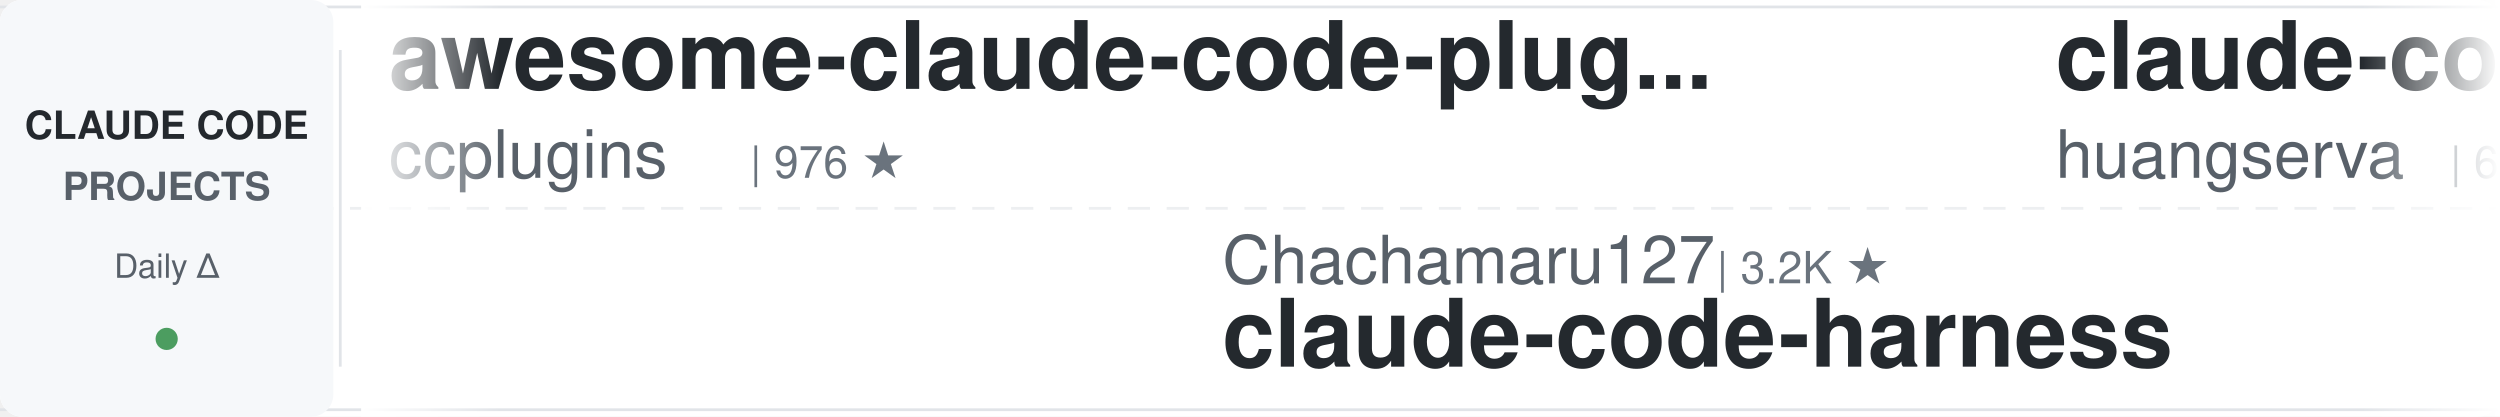
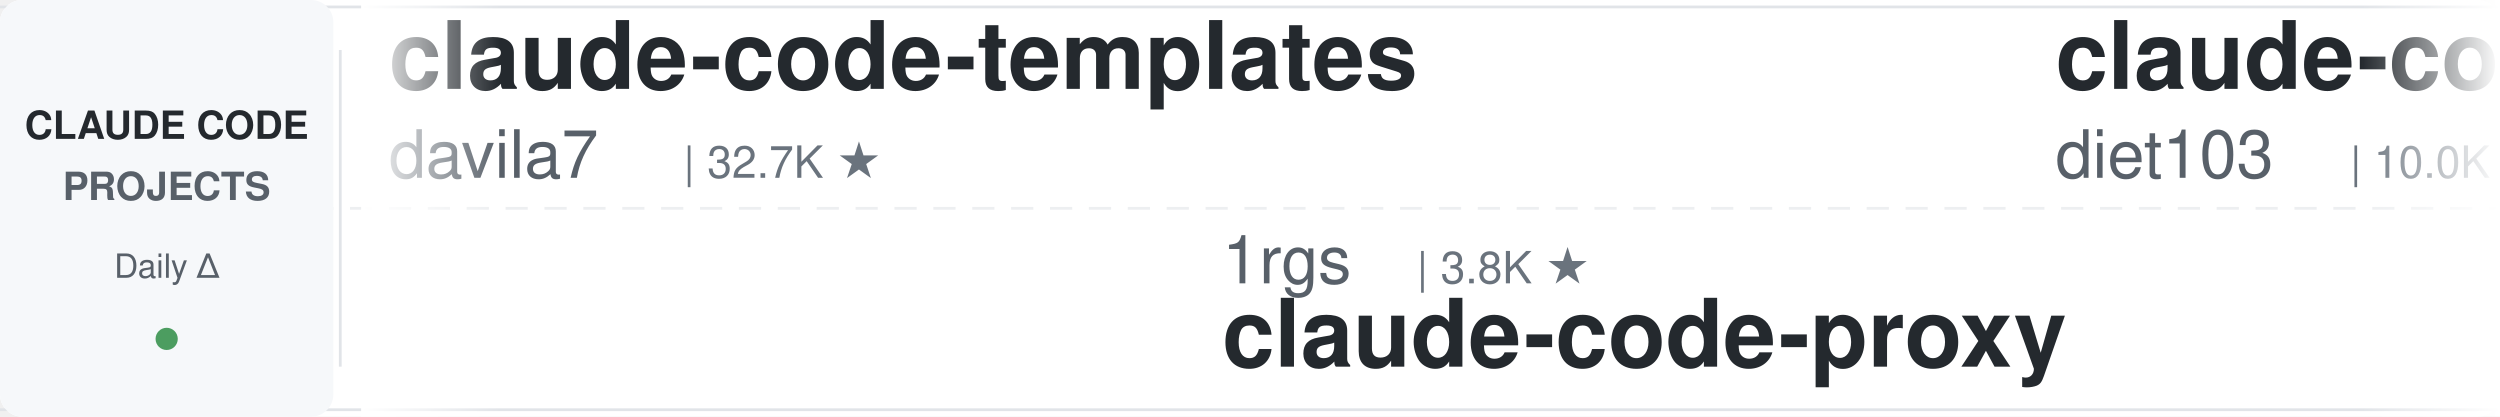
<svg xmlns="http://www.w3.org/2000/svg" width="900" height="150">
  <defs>
    <linearGradient id="leftFade" x1="0%" y1="0%" x2="100%" y2="0%">
      <stop offset="0%" style="stop-color:#ffffff;stop-opacity:1" />
      <stop offset="100%" style="stop-color:#ffffff;stop-opacity:0" />
    </linearGradient>
    <linearGradient id="rightFade" x1="0%" y1="0%" x2="100%" y2="0%">
      <stop offset="0%" style="stop-color:#ffffff;stop-opacity:0" />
      <stop offset="100%" style="stop-color:#ffffff;stop-opacity:1" />
    </linearGradient>
  </defs>
  <rect width="900" height="150" fill="#ffffff" rx="8" />
  <rect x="0" y="2" width="900" height="1" fill="#e1e4e8" />
  <rect x="0" y="147" width="900" height="1" fill="#e1e4e8" />
  <line x1="0" y1="75" x2="900" y2="75" stroke="#e1e4e8" stroke-width="1" stroke-dasharray="8 6" opacity="0.6" />
  <rect x="0" y="0" width="120" height="150" fill="#f6f8fa" rx="8" />
  <text x="60" y="50" font-family="-apple-system, BlinkMacSystemFont, 'Segoe UI', Helvetica, Arial, sans-serif" font-size="14" font-weight="600" fill="#24292e" text-anchor="middle">CLAUDE CODE</text>
  <text x="60" y="72" font-family="-apple-system, BlinkMacSystemFont, 'Segoe UI', Helvetica, Arial, sans-serif" font-size="14" font-weight="600" fill="#586069" text-anchor="middle">PROJECTS</text>
  <text x="60" y="100" font-family="-apple-system, BlinkMacSystemFont, 'Segoe UI', Helvetica, Arial, sans-serif" font-size="12" font-weight="500" fill="#586069" text-anchor="middle">Daily Δ</text>
  <circle cx="60" cy="122" r="4" fill="#22863a" opacity="0.8" />
  <rect x="122" y="18" width="1" height="114" fill="#e1e4e8" />
  <clipPath id="tickerClip">
    <rect x="130" y="0" width="770" height="150" />
  </clipPath>
  <g clip-path="url(#tickerClip)">
    <g id="tickerItems">
      <animateTransform attributeName="transform" attributeType="XML" type="translate" from="0 0" to="-3000 0" dur="54s" repeatCount="indefinite" />
      <g transform="translate(0, 0)">
-         <text x="140" y="32" font-family="-apple-system, BlinkMacSystemFont, 'Segoe UI', Helvetica, Arial, sans-serif" font-size="34" font-weight="600" fill="#24292e">awesome-claude-code-plug...</text>
-         <text x="140" y="64" font-family="-apple-system, BlinkMacSystemFont, 'Segoe UI', Helvetica, Arial, sans-serif" font-size="24" font-weight="400" fill="#586069">ccplugins</text>
-         <text x="270" y="64" font-family="-apple-system, BlinkMacSystemFont, 'Segoe UI', Helvetica, Arial, sans-serif" font-size="16" font-weight="500" fill="#6a737d">| 976 ★</text>
-       </g>
-       <g transform="translate(300, 0)">
-         <text x="140" y="102" font-family="-apple-system, BlinkMacSystemFont, 'Segoe UI', Helvetica, Arial, sans-serif" font-size="24" font-weight="400" fill="#586069">Chachamaru127</text>
-         <text x="318" y="102" font-family="-apple-system, BlinkMacSystemFont, 'Segoe UI', Helvetica, Arial, sans-serif" font-size="16" font-weight="500" fill="#6a737d">| 3.2K ★</text>
-         <text x="140" y="132" font-family="-apple-system, BlinkMacSystemFont, 'Segoe UI', Helvetica, Arial, sans-serif" font-size="34" font-weight="600" fill="#24292e">claude-code-harness</text>
-       </g>
-       <g transform="translate(600, 0)">
-         <text x="140" y="32" font-family="-apple-system, BlinkMacSystemFont, 'Segoe UI', Helvetica, Arial, sans-serif" font-size="34" font-weight="600" fill="#24292e">claude-code-cli</text>
-         <text x="140" y="64" font-family="-apple-system, BlinkMacSystemFont, 'Segoe UI', Helvetica, Arial, sans-serif" font-size="24" font-weight="400" fill="#586069">huangserva</text>
-         <text x="282" y="64" font-family="-apple-system, BlinkMacSystemFont, 'Segoe UI', Helvetica, Arial, sans-serif" font-size="16" font-weight="500" fill="#6a737d">| 629 ★</text>
-       </g>
-       <g transform="translate(900, 0)">
-         <text x="140" y="102" font-family="-apple-system, BlinkMacSystemFont, 'Segoe UI', Helvetica, Arial, sans-serif" font-size="24" font-weight="400" fill="#586069">lintsinghua</text>
-         <text x="294" y="102" font-family="-apple-system, BlinkMacSystemFont, 'Segoe UI', Helvetica, Arial, sans-serif" font-size="16" font-weight="500" fill="#6a737d">| 4.3K ★</text>
-         <text x="140" y="132" font-family="-apple-system, BlinkMacSystemFont, 'Segoe UI', Helvetica, Arial, sans-serif" font-size="34" font-weight="600" fill="#24292e">claude-code-book</text>
-       </g>
-       <g transform="translate(1200, 0)">
-         <text x="140" y="32" font-family="-apple-system, BlinkMacSystemFont, 'Segoe UI', Helvetica, Arial, sans-serif" font-size="34" font-weight="600" fill="#24292e">claude-code-source</text>
-         <text x="140" y="64" font-family="-apple-system, BlinkMacSystemFont, 'Segoe UI', Helvetica, Arial, sans-serif" font-size="24" font-weight="400" fill="#586069">hangsman</text>
-         <text x="258" y="64" font-family="-apple-system, BlinkMacSystemFont, 'Segoe UI', Helvetica, Arial, sans-serif" font-size="16" font-weight="500" fill="#6a737d">| 798 ★</text>
-       </g>
-       <g transform="translate(1500, 0)">
-         <text x="140" y="102" font-family="-apple-system, BlinkMacSystemFont, 'Segoe UI', Helvetica, Arial, sans-serif" font-size="24" font-weight="400" fill="#586069">multica-ai</text>
-         <text x="282" y="102" font-family="-apple-system, BlinkMacSystemFont, 'Segoe UI', Helvetica, Arial, sans-serif" font-size="16" font-weight="500" fill="#6a737d">| 220.6K ★</text>
-         <text x="140" y="132" font-family="-apple-system, BlinkMacSystemFont, 'Segoe UI', Helvetica, Arial, sans-serif" font-size="34" font-weight="600" fill="#24292e">andrej-karpathy-skills</text>
-       </g>
-       <g transform="translate(1800, 0)">
        <text x="140" y="32" font-family="-apple-system, BlinkMacSystemFont, 'Segoe UI', Helvetica, Arial, sans-serif" font-size="34" font-weight="600" fill="#24292e">claude-code-templates</text>
        <text x="140" y="64" font-family="-apple-system, BlinkMacSystemFont, 'Segoe UI', Helvetica, Arial, sans-serif" font-size="24" font-weight="400" fill="#586069">davila7</text>
        <text x="246" y="64" font-family="-apple-system, BlinkMacSystemFont, 'Segoe UI', Helvetica, Arial, sans-serif" font-size="16" font-weight="500" fill="#6a737d">| 32.7K ★</text>
+       </g>
+       <g transform="translate(300, 0)">
+         <text x="140" y="102" font-family="-apple-system, BlinkMacSystemFont, 'Segoe UI', Helvetica, Arial, sans-serif" font-size="24" font-weight="400" fill="#586069">1rgs</text>
+         <text x="210" y="102" font-family="-apple-system, BlinkMacSystemFont, 'Segoe UI', Helvetica, Arial, sans-serif" font-size="16" font-weight="500" fill="#6a737d">| 3.8K ★</text>
+         <text x="140" y="132" font-family="-apple-system, BlinkMacSystemFont, 'Segoe UI', Helvetica, Arial, sans-serif" font-size="34" font-weight="600" fill="#24292e">claude-code-proxy</text>
+       </g>
+       <g transform="translate(600, 0)">
+         <text x="140" y="32" font-family="-apple-system, BlinkMacSystemFont, 'Segoe UI', Helvetica, Arial, sans-serif" font-size="34" font-weight="600" fill="#24292e">claude-code-infrastructu...</text>
+         <text x="140" y="64" font-family="-apple-system, BlinkMacSystemFont, 'Segoe UI', Helvetica, Arial, sans-serif" font-size="24" font-weight="400" fill="#586069">diet103</text>
+         <text x="246" y="64" font-family="-apple-system, BlinkMacSystemFont, 'Segoe UI', Helvetica, Arial, sans-serif" font-size="16" font-weight="500" fill="#6a737d">| 10.0K ★</text>
+       </g>
+       <g transform="translate(900, 0)">
+         <text x="140" y="102" font-family="-apple-system, BlinkMacSystemFont, 'Segoe UI', Helvetica, Arial, sans-serif" font-size="24" font-weight="400" fill="#586069">huangjia2019</text>
+         <text x="306" y="102" font-family="-apple-system, BlinkMacSystemFont, 'Segoe UI', Helvetica, Arial, sans-serif" font-size="16" font-weight="500" fill="#6a737d">| 1.1K ★</text>
+         <text x="140" y="132" font-family="-apple-system, BlinkMacSystemFont, 'Segoe UI', Helvetica, Arial, sans-serif" font-size="34" font-weight="600" fill="#24292e">claude-code-engineering</text>
+       </g>
+       <g transform="translate(1200, 0)">
+         <text x="140" y="32" font-family="-apple-system, BlinkMacSystemFont, 'Segoe UI', Helvetica, Arial, sans-serif" font-size="34" font-weight="600" fill="#24292e">Claude-Code-Usage-Monito...</text>
+         <text x="140" y="64" font-family="-apple-system, BlinkMacSystemFont, 'Segoe UI', Helvetica, Arial, sans-serif" font-size="24" font-weight="400" fill="#586069">Maciek-roboblog</text>
+         <text x="342" y="64" font-family="-apple-system, BlinkMacSystemFont, 'Segoe UI', Helvetica, Arial, sans-serif" font-size="16" font-weight="500" fill="#6a737d">| 8.7K ★</text>
+       </g>
+       <g transform="translate(1500, 0)">
+         <text x="140" y="102" font-family="-apple-system, BlinkMacSystemFont, 'Segoe UI', Helvetica, Arial, sans-serif" font-size="24" font-weight="400" fill="#586069">centminmod</text>
+         <text x="282" y="102" font-family="-apple-system, BlinkMacSystemFont, 'Segoe UI', Helvetica, Arial, sans-serif" font-size="16" font-weight="500" fill="#6a737d">| 2.7K ★</text>
+         <text x="140" y="132" font-family="-apple-system, BlinkMacSystemFont, 'Segoe UI', Helvetica, Arial, sans-serif" font-size="34" font-weight="600" fill="#24292e">my-claude-code-setup</text>
+       </g>
+       <g transform="translate(1800, 0)">
+         <text x="140" y="32" font-family="-apple-system, BlinkMacSystemFont, 'Segoe UI', Helvetica, Arial, sans-serif" font-size="34" font-weight="600" fill="#24292e">claude-code-prompts</text>
+         <text x="140" y="64" font-family="-apple-system, BlinkMacSystemFont, 'Segoe UI', Helvetica, Arial, sans-serif" font-size="24" font-weight="400" fill="#586069">repowise-dev</text>
+         <text x="306" y="64" font-family="-apple-system, BlinkMacSystemFont, 'Segoe UI', Helvetica, Arial, sans-serif" font-size="16" font-weight="500" fill="#6a737d">| 1.2K ★</text>
      </g>
      <g transform="translate(2100, 0)">
        <text x="140" y="102" font-family="-apple-system, BlinkMacSystemFont, 'Segoe UI', Helvetica, Arial, sans-serif" font-size="24" font-weight="400" fill="#586069">https-deeplearning-ai</text>
        <text x="414" y="102" font-family="-apple-system, BlinkMacSystemFont, 'Segoe UI', Helvetica, Arial, sans-serif" font-size="16" font-weight="500" fill="#6a737d">| 556 ★</text>
        <text x="140" y="132" font-family="-apple-system, BlinkMacSystemFont, 'Segoe UI', Helvetica, Arial, sans-serif" font-size="34" font-weight="600" fill="#24292e">sc-claude-code-files</text>
      </g>
      <g transform="translate(2400, 0)">
-         <text x="140" y="32" font-family="-apple-system, BlinkMacSystemFont, 'Segoe UI', Helvetica, Arial, sans-serif" font-size="34" font-weight="600" fill="#24292e">claude-code-tips</text>
-         <text x="140" y="64" font-family="-apple-system, BlinkMacSystemFont, 'Segoe UI', Helvetica, Arial, sans-serif" font-size="24" font-weight="400" fill="#586069">ykdojo</text>
-         <text x="234" y="64" font-family="-apple-system, BlinkMacSystemFont, 'Segoe UI', Helvetica, Arial, sans-serif" font-size="16" font-weight="500" fill="#6a737d">| 10.2K ★</text>
+         <text x="140" y="32" font-family="-apple-system, BlinkMacSystemFont, 'Segoe UI', Helvetica, Arial, sans-serif" font-size="34" font-weight="600" fill="#24292e">Claude-Code-Source-Study</text>
+         <text x="140" y="64" font-family="-apple-system, BlinkMacSystemFont, 'Segoe UI', Helvetica, Arial, sans-serif" font-size="24" font-weight="400" fill="#586069">luyao618</text>
+         <text x="258" y="64" font-family="-apple-system, BlinkMacSystemFont, 'Segoe UI', Helvetica, Arial, sans-serif" font-size="16" font-weight="500" fill="#6a737d">| 1.7K ★</text>
      </g>
      <g transform="translate(2700, 0)">
-         <text x="140" y="102" font-family="-apple-system, BlinkMacSystemFont, 'Segoe UI', Helvetica, Arial, sans-serif" font-size="24" font-weight="400" fill="#586069">OneRedOak</text>
-         <text x="270" y="102" font-family="-apple-system, BlinkMacSystemFont, 'Segoe UI', Helvetica, Arial, sans-serif" font-size="16" font-weight="500" fill="#6a737d">| 3.9K ★</text>
-         <text x="140" y="132" font-family="-apple-system, BlinkMacSystemFont, 'Segoe UI', Helvetica, Arial, sans-serif" font-size="34" font-weight="600" fill="#24292e">claude-code-workflows</text>
+         <text x="140" y="102" font-family="-apple-system, BlinkMacSystemFont, 'Segoe UI', Helvetica, Arial, sans-serif" font-size="24" font-weight="400" fill="#586069">pedrohcgs</text>
+         <text x="270" y="102" font-family="-apple-system, BlinkMacSystemFont, 'Segoe UI', Helvetica, Arial, sans-serif" font-size="16" font-weight="500" fill="#6a737d">| 1.7K ★</text>
+         <text x="140" y="132" font-family="-apple-system, BlinkMacSystemFont, 'Segoe UI', Helvetica, Arial, sans-serif" font-size="34" font-weight="600" fill="#24292e">claude-code-my-workflow</text>
      </g>
      <g transform="translate(3000, 0)">
-         <text x="140" y="32" font-family="-apple-system, BlinkMacSystemFont, 'Segoe UI', Helvetica, Arial, sans-serif" font-size="34" font-weight="600" fill="#24292e">awesome-claude-code-plug...</text>
-         <text x="140" y="64" font-family="-apple-system, BlinkMacSystemFont, 'Segoe UI', Helvetica, Arial, sans-serif" font-size="24" font-weight="400" fill="#586069">ccplugins</text>
-         <text x="270" y="64" font-family="-apple-system, BlinkMacSystemFont, 'Segoe UI', Helvetica, Arial, sans-serif" font-size="16" font-weight="500" fill="#6a737d">| 976 ★</text>
+         <text x="140" y="32" font-family="-apple-system, BlinkMacSystemFont, 'Segoe UI', Helvetica, Arial, sans-serif" font-size="34" font-weight="600" fill="#24292e">claude-code-templates</text>
+         <text x="140" y="64" font-family="-apple-system, BlinkMacSystemFont, 'Segoe UI', Helvetica, Arial, sans-serif" font-size="24" font-weight="400" fill="#586069">davila7</text>
+         <text x="246" y="64" font-family="-apple-system, BlinkMacSystemFont, 'Segoe UI', Helvetica, Arial, sans-serif" font-size="16" font-weight="500" fill="#6a737d">| 32.7K ★</text>
      </g>
      <g transform="translate(3300, 0)">
-         <text x="140" y="102" font-family="-apple-system, BlinkMacSystemFont, 'Segoe UI', Helvetica, Arial, sans-serif" font-size="24" font-weight="400" fill="#586069">Chachamaru127</text>
-         <text x="318" y="102" font-family="-apple-system, BlinkMacSystemFont, 'Segoe UI', Helvetica, Arial, sans-serif" font-size="16" font-weight="500" fill="#6a737d">| 3.2K ★</text>
-         <text x="140" y="132" font-family="-apple-system, BlinkMacSystemFont, 'Segoe UI', Helvetica, Arial, sans-serif" font-size="34" font-weight="600" fill="#24292e">claude-code-harness</text>
+         <text x="140" y="102" font-family="-apple-system, BlinkMacSystemFont, 'Segoe UI', Helvetica, Arial, sans-serif" font-size="24" font-weight="400" fill="#586069">1rgs</text>
+         <text x="210" y="102" font-family="-apple-system, BlinkMacSystemFont, 'Segoe UI', Helvetica, Arial, sans-serif" font-size="16" font-weight="500" fill="#6a737d">| 3.8K ★</text>
+         <text x="140" y="132" font-family="-apple-system, BlinkMacSystemFont, 'Segoe UI', Helvetica, Arial, sans-serif" font-size="34" font-weight="600" fill="#24292e">claude-code-proxy</text>
      </g>
      <g transform="translate(3600, 0)">
-         <text x="140" y="32" font-family="-apple-system, BlinkMacSystemFont, 'Segoe UI', Helvetica, Arial, sans-serif" font-size="34" font-weight="600" fill="#24292e">claude-code-cli</text>
-         <text x="140" y="64" font-family="-apple-system, BlinkMacSystemFont, 'Segoe UI', Helvetica, Arial, sans-serif" font-size="24" font-weight="400" fill="#586069">huangserva</text>
-         <text x="282" y="64" font-family="-apple-system, BlinkMacSystemFont, 'Segoe UI', Helvetica, Arial, sans-serif" font-size="16" font-weight="500" fill="#6a737d">| 629 ★</text>
+         <text x="140" y="32" font-family="-apple-system, BlinkMacSystemFont, 'Segoe UI', Helvetica, Arial, sans-serif" font-size="34" font-weight="600" fill="#24292e">claude-code-infrastructu...</text>
+         <text x="140" y="64" font-family="-apple-system, BlinkMacSystemFont, 'Segoe UI', Helvetica, Arial, sans-serif" font-size="24" font-weight="400" fill="#586069">diet103</text>
+         <text x="246" y="64" font-family="-apple-system, BlinkMacSystemFont, 'Segoe UI', Helvetica, Arial, sans-serif" font-size="16" font-weight="500" fill="#6a737d">| 10.0K ★</text>
      </g>
      <g transform="translate(3900, 0)">
-         <text x="140" y="102" font-family="-apple-system, BlinkMacSystemFont, 'Segoe UI', Helvetica, Arial, sans-serif" font-size="24" font-weight="400" fill="#586069">lintsinghua</text>
-         <text x="294" y="102" font-family="-apple-system, BlinkMacSystemFont, 'Segoe UI', Helvetica, Arial, sans-serif" font-size="16" font-weight="500" fill="#6a737d">| 4.3K ★</text>
-         <text x="140" y="132" font-family="-apple-system, BlinkMacSystemFont, 'Segoe UI', Helvetica, Arial, sans-serif" font-size="34" font-weight="600" fill="#24292e">claude-code-book</text>
+         <text x="140" y="102" font-family="-apple-system, BlinkMacSystemFont, 'Segoe UI', Helvetica, Arial, sans-serif" font-size="24" font-weight="400" fill="#586069">huangjia2019</text>
+         <text x="306" y="102" font-family="-apple-system, BlinkMacSystemFont, 'Segoe UI', Helvetica, Arial, sans-serif" font-size="16" font-weight="500" fill="#6a737d">| 1.1K ★</text>
+         <text x="140" y="132" font-family="-apple-system, BlinkMacSystemFont, 'Segoe UI', Helvetica, Arial, sans-serif" font-size="34" font-weight="600" fill="#24292e">claude-code-engineering</text>
      </g>
    </g>
  </g>
  <rect x="130" y="0" width="50" height="150" fill="url(#leftFade)" />
  <rect x="850" y="0" width="50" height="150" fill="url(#rightFade)" />
</svg>
